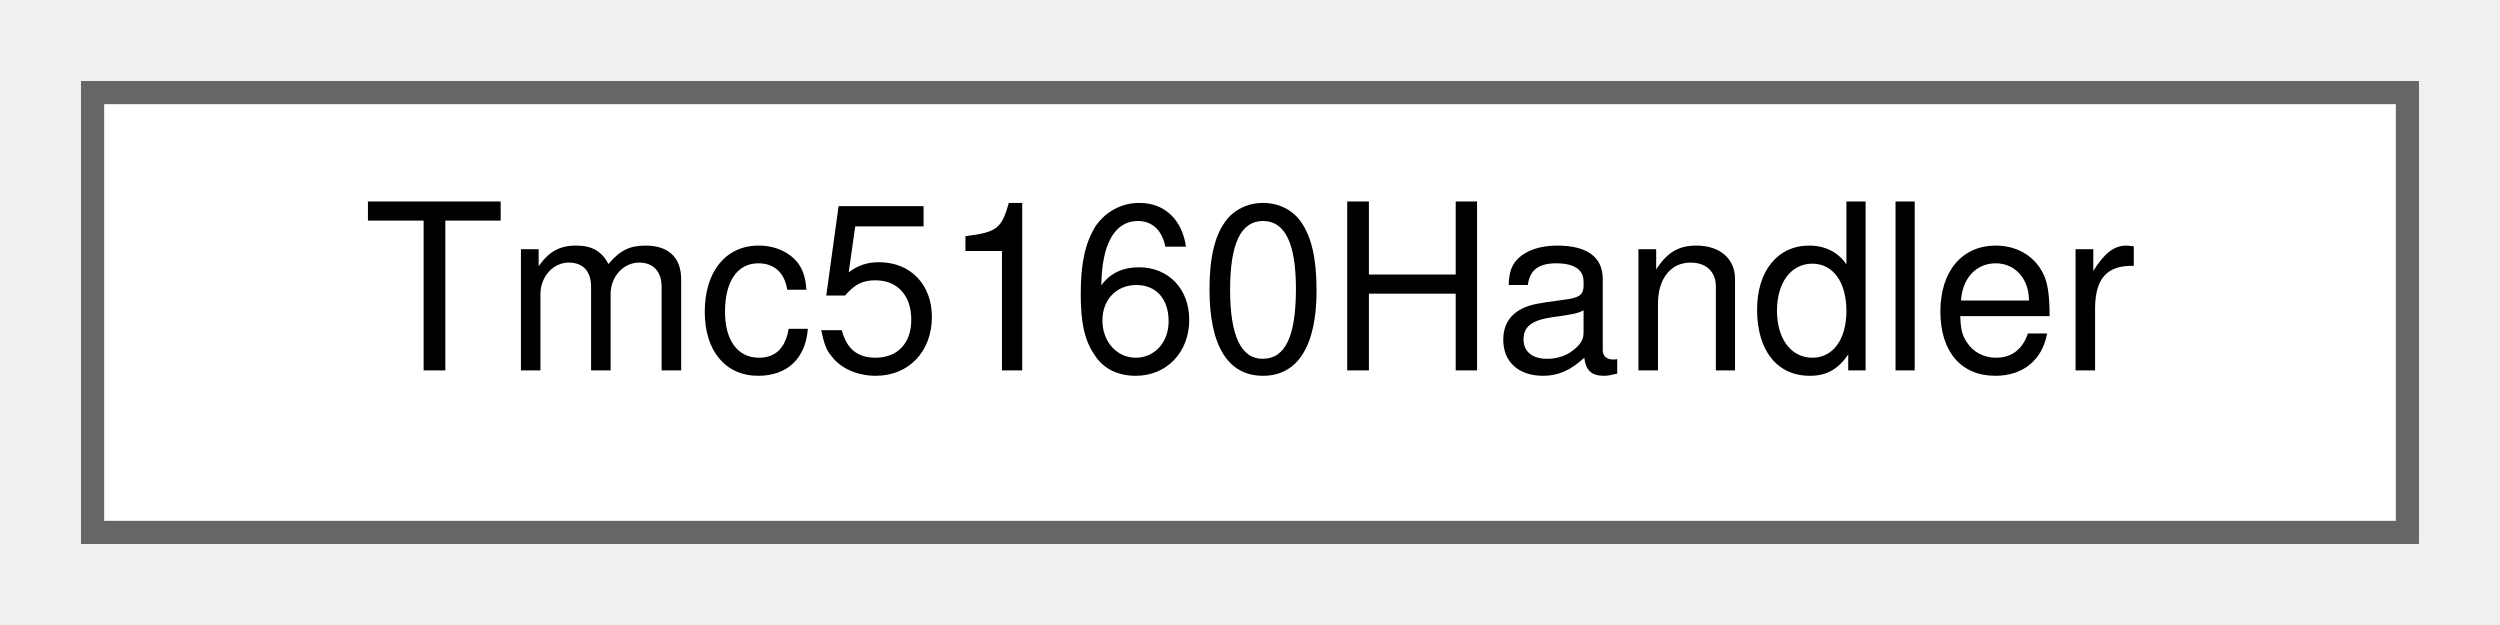
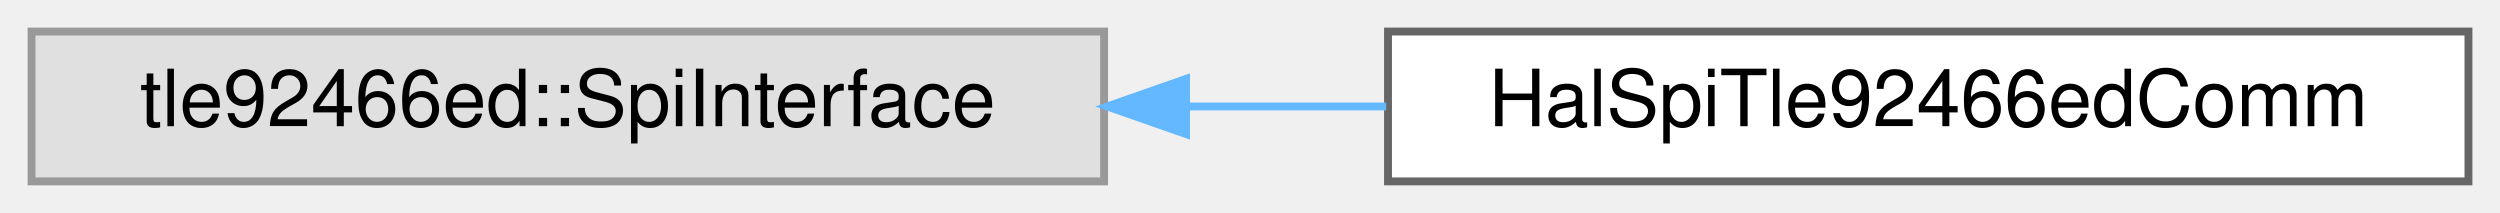
- <svg xmlns="http://www.w3.org/2000/svg" xmlns:xlink="http://www.w3.org/1999/xlink" width="108pt" height="27pt" viewBox="0.00 0.00 108.00 27.00">
+ <svg xmlns="http://www.w3.org/2000/svg" xmlns:xlink="http://www.w3.org/1999/xlink" width="317pt" height="27pt" viewBox="0.00 0.00 317.00 27.00">
  <g id="graph0" class="graph" transform="scale(1 1) rotate(0) translate(4 23)">
    <g id="Node000000" class="node">
      <g id="a_Node000000">
-         <a xlink:href="classTmc5160Handler.html" target="_top" xlink:title="Unified handler for TMC5160/TMC5130 stepper motor driver.">
-           <polygon fill="white" stroke="#666666" points="100,-19 0,-19 0,0 100,0 100,-19" />
-           <text text-anchor="middle" x="50" y="-7" font-family="Helvetica,sans-Serif" font-size="10.00">Tmc5160Handler</text>
+         <a xlink:title=" ">
+           <polygon fill="#e0e0e0" stroke="#999999" points="136,-19 0,-19 0,0 136,0 136,-19" />
+           <text text-anchor="middle" x="68" y="-7" font-family="Helvetica,sans-Serif" font-size="10.00">tle92466ed::SpiInterface</text>
+         </a>
+       </g>
+     </g>
+     <g id="Node000001" class="node">
+       <g id="a_Node000001">
+         <a xlink:href="classHalSpiTle92466edComm.html" target="_top" xlink:title="CRTP SPI communication adapter for TLE92466ED using BaseSpi and BaseGpio.">
+           <polygon fill="white" stroke="#666666" points="309,-19 172,-19 172,0 309,0 309,-19" />
+           <text text-anchor="middle" x="240.5" y="-7" font-family="Helvetica,sans-Serif" font-size="10.00">HalSpiTle92466edComm</text>
+         </a>
+       </g>
+     </g>
+     <g id="edge24_Node000000_Node000001" class="edge">
+       <g id="a_edge24_Node000000_Node000001">
+         <a xlink:title=" ">
+           <path fill="none" stroke="#63b8ff" d="M146.57,-9.5C154.98,-9.5 163.49,-9.5 171.77,-9.5" />
+           <polygon fill="#63b8ff" stroke="#63b8ff" points="146.39,-6 136.39,-9.5 146.39,-13 146.39,-6" />
        </a>
      </g>
    </g>
  </g>
</svg>
